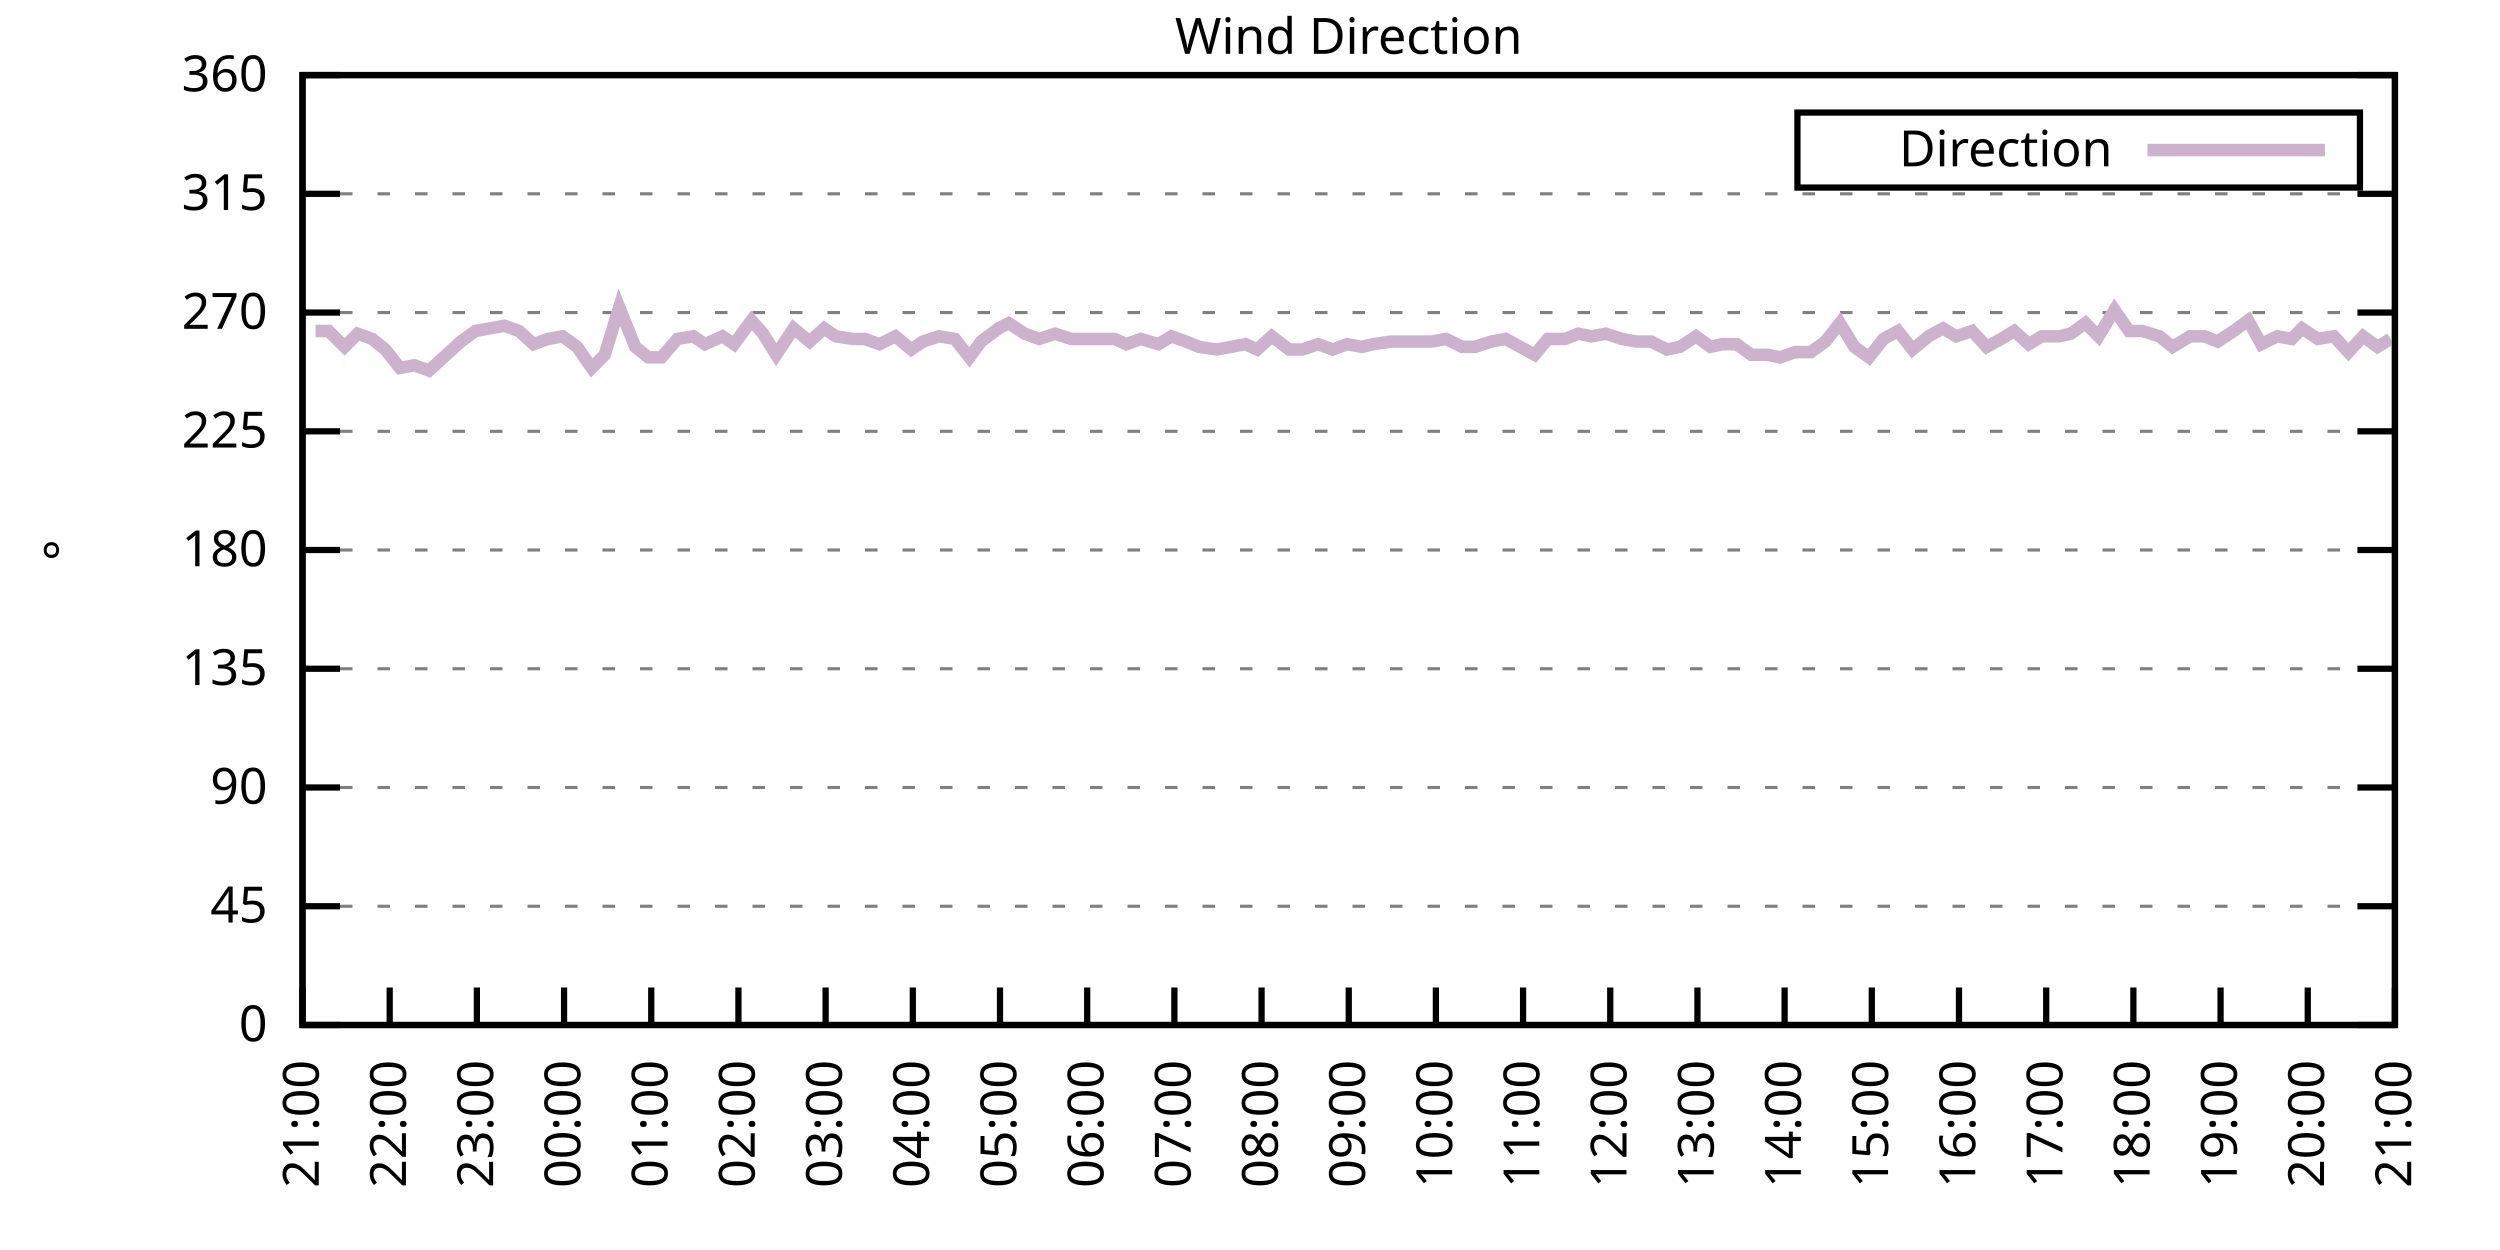
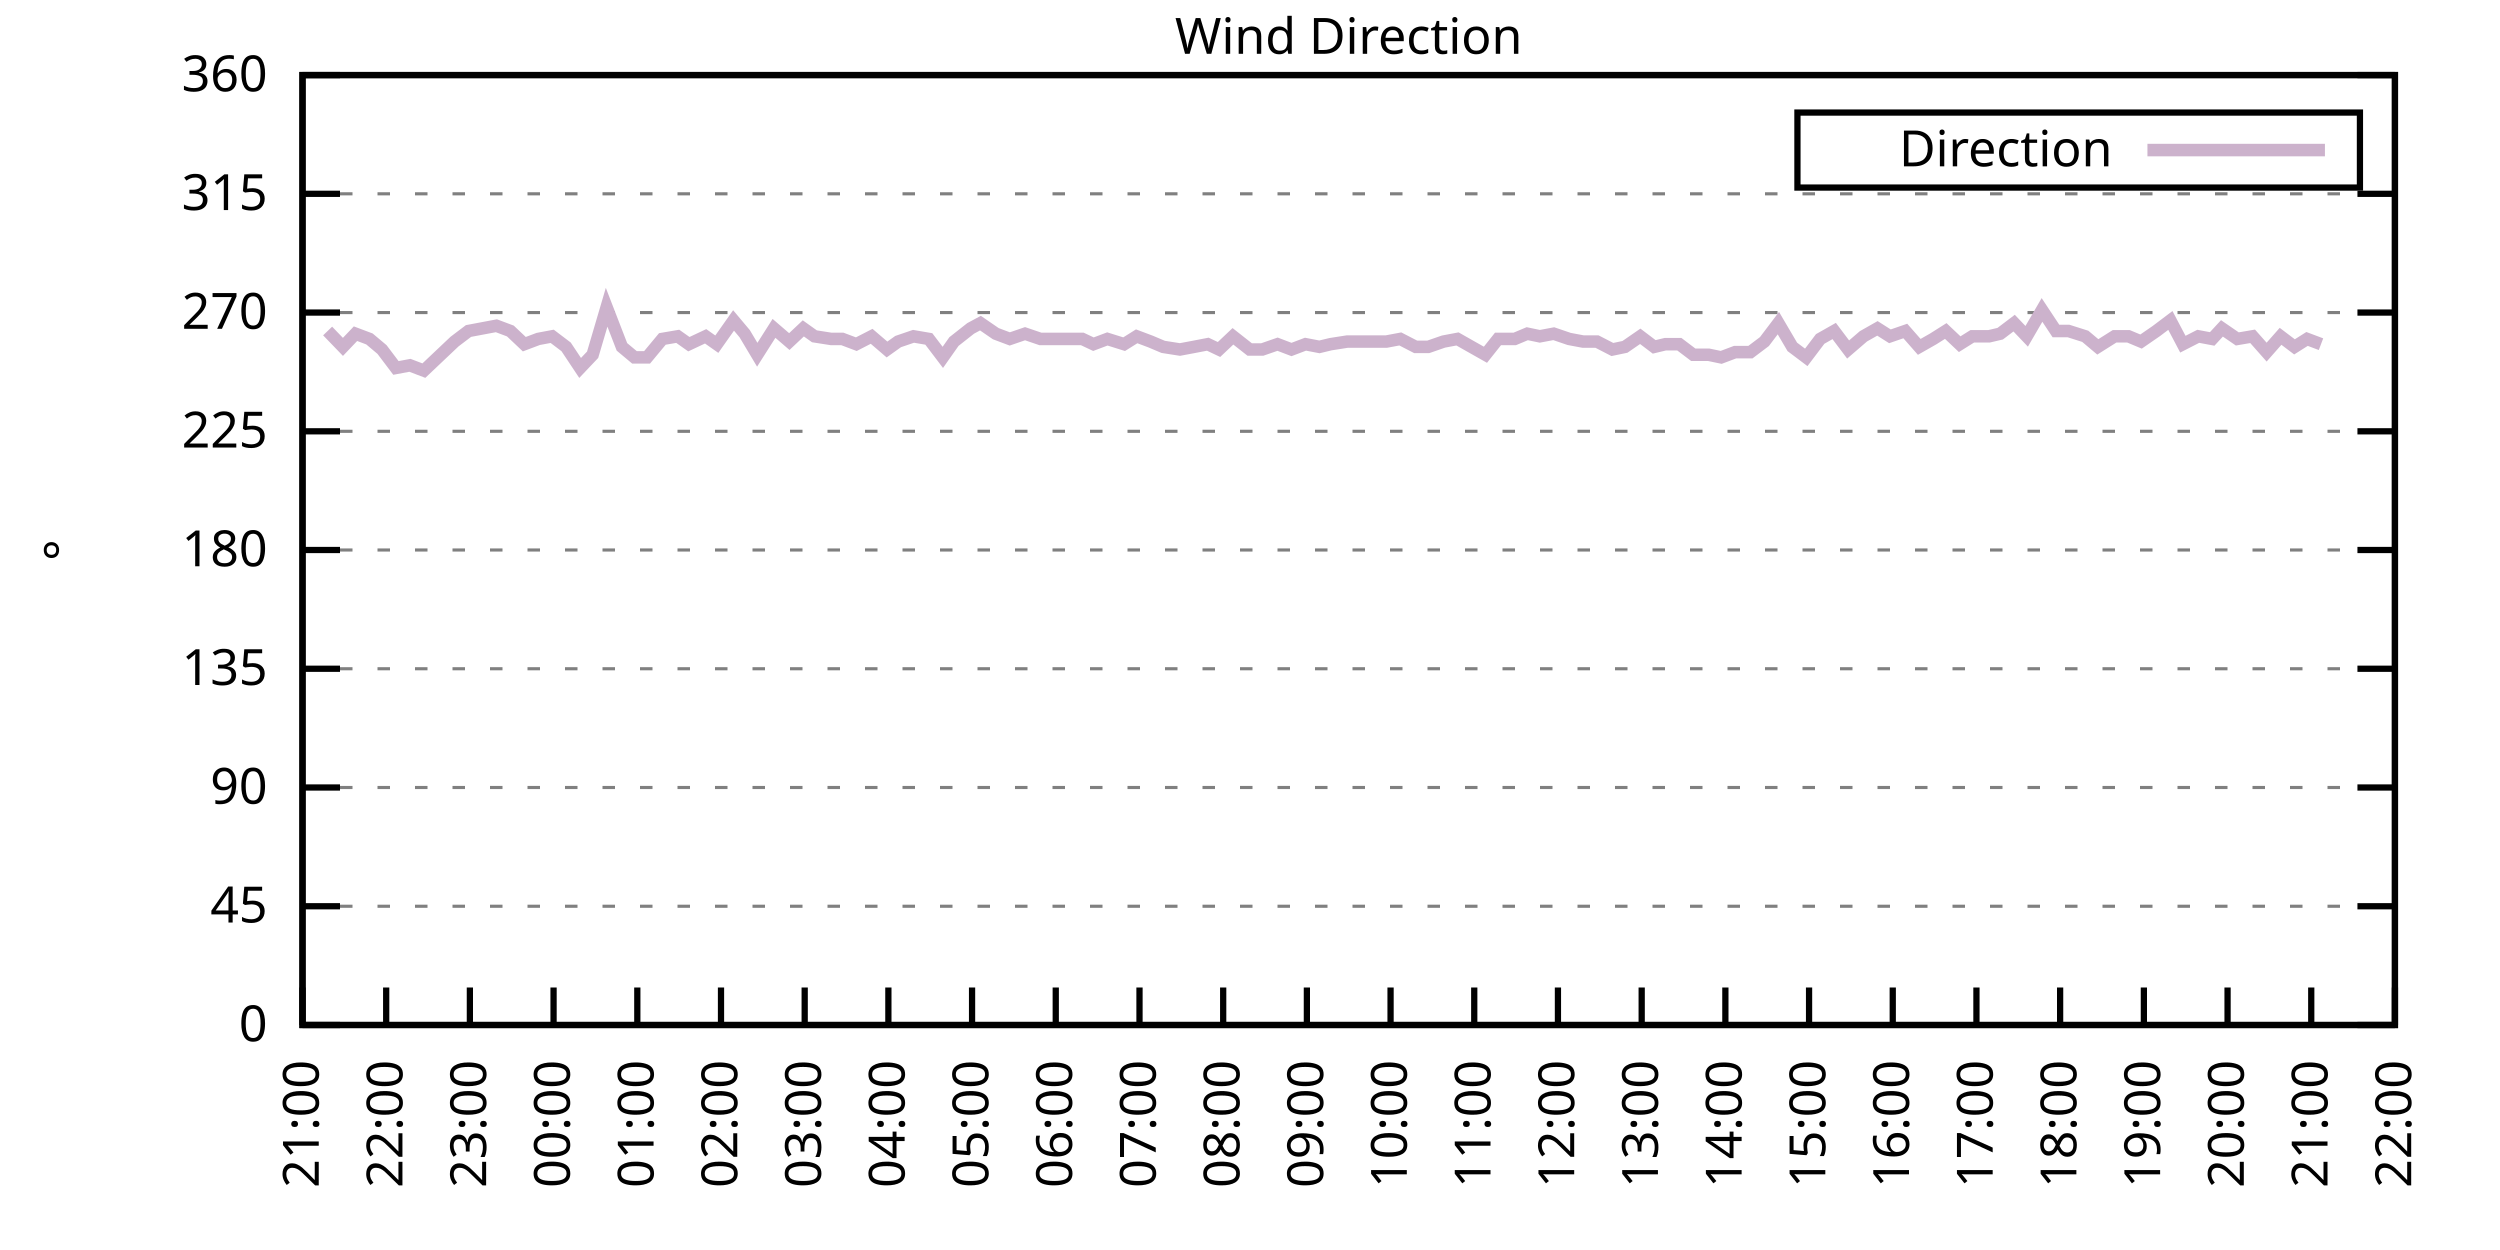
<svg xmlns="http://www.w3.org/2000/svg" xmlns:xlink="http://www.w3.org/1999/xlink" width="400" height="200" viewBox="0 0 400 200">
  <g id="gnuplot_canvas">
    <rect x="0" y="0" width="400" height="200" fill="none" />
    <defs>
      <circle id="gpDot" r="0.5" stroke-width="0.5" stroke="currentColor" />
      <path id="gpPt0" stroke-width="0.333" stroke="currentColor" d="M-1,0 h2 M0,-1 v2" />
      <path id="gpPt1" stroke-width="0.333" stroke="currentColor" d="M-1,-1 L1,1 M1,-1 L-1,1" />
      <path id="gpPt2" stroke-width="0.333" stroke="currentColor" d="M-1,0 L1,0 M0,-1 L0,1 M-1,-1 L1,1 M-1,1 L1,-1" />
      <rect id="gpPt3" stroke-width="0.333" stroke="currentColor" x="-1" y="-1" width="2" height="2" />
      <rect id="gpPt4" stroke-width="0.333" stroke="currentColor" fill="currentColor" x="-1" y="-1" width="2" height="2" />
      <circle id="gpPt5" stroke-width="0.333" stroke="currentColor" cx="0" cy="0" r="1" />
      <use xlink:href="#gpPt5" id="gpPt6" fill="currentColor" stroke="none" />
      <path id="gpPt7" stroke-width="0.333" stroke="currentColor" d="M0,-1.33 L-1.33,0.67 L1.33,0.67 z" />
      <use xlink:href="#gpPt7" id="gpPt8" fill="currentColor" stroke="none" />
      <use xlink:href="#gpPt7" id="gpPt9" stroke="currentColor" transform="rotate(180)" />
      <use xlink:href="#gpPt9" id="gpPt10" fill="currentColor" stroke="none" />
      <use xlink:href="#gpPt3" id="gpPt11" stroke="currentColor" transform="rotate(45)" />
      <use xlink:href="#gpPt11" id="gpPt12" fill="currentColor" stroke="none" />
      <path id="gpPt13" stroke-width="0.333" stroke="currentColor" d="M0,1.330 L1.265,0.411 L0.782,-1.067 L-0.782,-1.076 L-1.265,0.411 z" />
      <use xlink:href="#gpPt13" id="gpPt14" fill="currentColor" stroke="none" />
      <filter id="textbox" filterUnits="objectBoundingBox" x="0" y="0" height="1" width="1">
        <feFlood flood-color="white" flood-opacity="1" result="bgnd" />
        <feComposite in="SourceGraphic" in2="bgnd" operator="atop" />
      </filter>
      <filter id="greybox" filterUnits="objectBoundingBox" x="0" y="0" height="1" width="1">
        <feFlood flood-color="lightgrey" flood-opacity="1" result="grey" />
        <feComposite in="SourceGraphic" in2="grey" operator="atop" />
      </filter>
    </defs>
    <g fill="none" color="white" stroke="currentColor" stroke-width="1.00" stroke-linecap="butt" stroke-linejoin="miter">
</g>
    <g fill="none" color="black" stroke="currentColor" stroke-width="1.00" stroke-linecap="butt" stroke-linejoin="miter">
      <g stroke="none" shape-rendering="crispEdges">
        <polygon fill="rgb(255, 255, 255)" points="48.40,164.00 383.18,164.00 383.18,12.02 48.40,12.02 " />
      </g>
    </g>
    <g fill="none" color="black" stroke="currentColor" stroke-width="1.00" stroke-linecap="butt" stroke-linejoin="miter">
</g>
    <g fill="none" color="black" stroke="black" stroke-width="0.50" stroke-linecap="butt" stroke-linejoin="miter">
</g>
    <g fill="none" color="gray" stroke="currentColor" stroke-width="0.50" stroke-linecap="butt" stroke-linejoin="miter">
      <path stroke="gray" stroke-dasharray="2,4" class="gridline" d="M48.40,164.00 L383.19,164.00  " />
    </g>
    <g fill="none" color="gray" stroke="gray" stroke-width="1.00" stroke-linecap="butt" stroke-linejoin="miter">
</g>
    <g fill="none" color="black" stroke="currentColor" stroke-width="1.00" stroke-linecap="butt" stroke-linejoin="miter">
      <path stroke="black" d="M48.40,164.00 L54.40,164.00 M383.19,164.00 L377.19,164.00  " />
      <g transform="translate(42.80,166.60)" stroke="none" fill="black" font-family="Sans" font-size="8.00" text-anchor="end">
        <text>
          <tspan font-family="Sans"> 0</tspan>
        </text>
      </g>
    </g>
    <g fill="none" color="black" stroke="currentColor" stroke-width="1.00" stroke-linecap="butt" stroke-linejoin="miter">
</g>
    <g fill="none" color="black" stroke="black" stroke-width="0.50" stroke-linecap="butt" stroke-linejoin="miter">
</g>
    <g fill="none" color="gray" stroke="currentColor" stroke-width="0.50" stroke-linecap="butt" stroke-linejoin="miter">
      <path stroke="gray" stroke-dasharray="2,4" class="gridline" d="M48.40,145.00 L383.19,145.00  " />
    </g>
    <g fill="none" color="gray" stroke="gray" stroke-width="1.00" stroke-linecap="butt" stroke-linejoin="miter">
</g>
    <g fill="none" color="black" stroke="currentColor" stroke-width="1.00" stroke-linecap="butt" stroke-linejoin="miter">
      <path stroke="black" d="M48.40,145.00 L54.40,145.00 M383.19,145.00 L377.19,145.00  " />
      <g transform="translate(42.80,147.60)" stroke="none" fill="black" font-family="Sans" font-size="8.00" text-anchor="end">
        <text>
          <tspan font-family="Sans"> 45</tspan>
        </text>
      </g>
    </g>
    <g fill="none" color="black" stroke="currentColor" stroke-width="1.00" stroke-linecap="butt" stroke-linejoin="miter">
</g>
    <g fill="none" color="black" stroke="black" stroke-width="0.50" stroke-linecap="butt" stroke-linejoin="miter">
</g>
    <g fill="none" color="gray" stroke="currentColor" stroke-width="0.50" stroke-linecap="butt" stroke-linejoin="miter">
      <path stroke="gray" stroke-dasharray="2,4" class="gridline" d="M48.40,126.00 L383.19,126.00  " />
    </g>
    <g fill="none" color="gray" stroke="gray" stroke-width="1.00" stroke-linecap="butt" stroke-linejoin="miter">
</g>
    <g fill="none" color="black" stroke="currentColor" stroke-width="1.00" stroke-linecap="butt" stroke-linejoin="miter">
      <path stroke="black" d="M48.40,126.00 L54.40,126.00 M383.19,126.00 L377.19,126.00  " />
      <g transform="translate(42.80,128.60)" stroke="none" fill="black" font-family="Sans" font-size="8.00" text-anchor="end">
        <text>
          <tspan font-family="Sans"> 90</tspan>
        </text>
      </g>
    </g>
    <g fill="none" color="black" stroke="currentColor" stroke-width="1.00" stroke-linecap="butt" stroke-linejoin="miter">
</g>
    <g fill="none" color="black" stroke="black" stroke-width="0.50" stroke-linecap="butt" stroke-linejoin="miter">
</g>
    <g fill="none" color="gray" stroke="currentColor" stroke-width="0.50" stroke-linecap="butt" stroke-linejoin="miter">
      <path stroke="gray" stroke-dasharray="2,4" class="gridline" d="M48.40,107.00 L383.19,107.00  " />
    </g>
    <g fill="none" color="gray" stroke="gray" stroke-width="1.00" stroke-linecap="butt" stroke-linejoin="miter">
</g>
    <g fill="none" color="black" stroke="currentColor" stroke-width="1.00" stroke-linecap="butt" stroke-linejoin="miter">
      <path stroke="black" d="M48.40,107.00 L54.40,107.00 M383.19,107.00 L377.19,107.00  " />
      <g transform="translate(42.80,109.60)" stroke="none" fill="black" font-family="Sans" font-size="8.00" text-anchor="end">
        <text>
          <tspan font-family="Sans"> 135</tspan>
        </text>
      </g>
    </g>
    <g fill="none" color="black" stroke="currentColor" stroke-width="1.00" stroke-linecap="butt" stroke-linejoin="miter">
</g>
    <g fill="none" color="black" stroke="black" stroke-width="0.50" stroke-linecap="butt" stroke-linejoin="miter">
</g>
    <g fill="none" color="gray" stroke="currentColor" stroke-width="0.50" stroke-linecap="butt" stroke-linejoin="miter">
      <path stroke="gray" stroke-dasharray="2,4" class="gridline" d="M48.40,88.00 L383.19,88.00  " />
    </g>
    <g fill="none" color="gray" stroke="gray" stroke-width="1.00" stroke-linecap="butt" stroke-linejoin="miter">
</g>
    <g fill="none" color="black" stroke="currentColor" stroke-width="1.00" stroke-linecap="butt" stroke-linejoin="miter">
      <path stroke="black" d="M48.40,88.00 L54.40,88.00 M383.19,88.00 L377.19,88.00  " />
      <g transform="translate(42.80,90.60)" stroke="none" fill="black" font-family="Sans" font-size="8.00" text-anchor="end">
        <text>
          <tspan font-family="Sans"> 180</tspan>
        </text>
      </g>
    </g>
    <g fill="none" color="black" stroke="currentColor" stroke-width="1.00" stroke-linecap="butt" stroke-linejoin="miter">
</g>
    <g fill="none" color="black" stroke="black" stroke-width="0.50" stroke-linecap="butt" stroke-linejoin="miter">
</g>
    <g fill="none" color="gray" stroke="currentColor" stroke-width="0.50" stroke-linecap="butt" stroke-linejoin="miter">
      <path stroke="gray" stroke-dasharray="2,4" class="gridline" d="M48.40,69.01 L383.19,69.01  " />
    </g>
    <g fill="none" color="gray" stroke="gray" stroke-width="1.00" stroke-linecap="butt" stroke-linejoin="miter">
</g>
    <g fill="none" color="black" stroke="currentColor" stroke-width="1.00" stroke-linecap="butt" stroke-linejoin="miter">
      <path stroke="black" d="M48.40,69.01 L54.40,69.01 M383.19,69.01 L377.19,69.01  " />
      <g transform="translate(42.80,71.61)" stroke="none" fill="black" font-family="Sans" font-size="8.00" text-anchor="end">
        <text>
          <tspan font-family="Sans"> 225</tspan>
        </text>
      </g>
    </g>
    <g fill="none" color="black" stroke="currentColor" stroke-width="1.00" stroke-linecap="butt" stroke-linejoin="miter">
</g>
    <g fill="none" color="black" stroke="black" stroke-width="0.50" stroke-linecap="butt" stroke-linejoin="miter">
</g>
    <g fill="none" color="gray" stroke="currentColor" stroke-width="0.50" stroke-linecap="butt" stroke-linejoin="miter">
      <path stroke="gray" stroke-dasharray="2,4" class="gridline" d="M48.40,50.01 L383.19,50.01  " />
    </g>
    <g fill="none" color="gray" stroke="gray" stroke-width="1.00" stroke-linecap="butt" stroke-linejoin="miter">
</g>
    <g fill="none" color="black" stroke="currentColor" stroke-width="1.00" stroke-linecap="butt" stroke-linejoin="miter">
      <path stroke="black" d="M48.40,50.01 L54.40,50.01 M383.19,50.01 L377.19,50.01  " />
      <g transform="translate(42.80,52.61)" stroke="none" fill="black" font-family="Sans" font-size="8.00" text-anchor="end">
        <text>
          <tspan font-family="Sans"> 270</tspan>
        </text>
      </g>
    </g>
    <g fill="none" color="black" stroke="currentColor" stroke-width="1.00" stroke-linecap="butt" stroke-linejoin="miter">
</g>
    <g fill="none" color="black" stroke="black" stroke-width="0.50" stroke-linecap="butt" stroke-linejoin="miter">
</g>
    <g fill="none" color="gray" stroke="currentColor" stroke-width="0.50" stroke-linecap="butt" stroke-linejoin="miter">
      <path stroke="gray" stroke-dasharray="2,4" class="gridline" d="M48.40,31.01 L383.19,31.01  " />
    </g>
    <g fill="none" color="gray" stroke="gray" stroke-width="1.00" stroke-linecap="butt" stroke-linejoin="miter">
</g>
    <g fill="none" color="black" stroke="currentColor" stroke-width="1.00" stroke-linecap="butt" stroke-linejoin="miter">
      <path stroke="black" d="M48.40,31.01 L54.40,31.01 M383.19,31.01 L377.19,31.01  " />
      <g transform="translate(42.80,33.61)" stroke="none" fill="black" font-family="Sans" font-size="8.00" text-anchor="end">
        <text>
          <tspan font-family="Sans"> 315</tspan>
        </text>
      </g>
    </g>
    <g fill="none" color="black" stroke="currentColor" stroke-width="1.00" stroke-linecap="butt" stroke-linejoin="miter">
</g>
    <g fill="none" color="black" stroke="black" stroke-width="0.50" stroke-linecap="butt" stroke-linejoin="miter">
</g>
    <g fill="none" color="gray" stroke="currentColor" stroke-width="0.50" stroke-linecap="butt" stroke-linejoin="miter">
      <path stroke="gray" stroke-dasharray="2,4" class="gridline" d="M48.40,12.01 L383.19,12.01  " />
    </g>
    <g fill="none" color="gray" stroke="gray" stroke-width="1.00" stroke-linecap="butt" stroke-linejoin="miter">
</g>
    <g fill="none" color="black" stroke="currentColor" stroke-width="1.00" stroke-linecap="butt" stroke-linejoin="miter">
      <path stroke="black" d="M48.40,12.01 L54.40,12.01 M383.19,12.01 L377.19,12.01  " />
      <g transform="translate(42.80,14.61)" stroke="none" fill="black" font-family="Sans" font-size="8.00" text-anchor="end">
        <text>
          <tspan font-family="Sans"> 360</tspan>
        </text>
      </g>
    </g>
    <g fill="none" color="black" stroke="currentColor" stroke-width="1.00" stroke-linecap="butt" stroke-linejoin="miter">
      <path stroke="black" d="M48.40,164.00 L48.40,158.00  " />
      <g transform="translate(51.00,169.60) rotate(270.00)" stroke="none" fill="black" font-family="Sans" font-size="8.00" text-anchor="end">
        <text>
          <tspan font-family="Sans">21:00</tspan>
        </text>
      </g>
    </g>
    <g fill="none" color="black" stroke="currentColor" stroke-width="1.00" stroke-linecap="butt" stroke-linejoin="miter">
-       <path stroke="black" d="M62.35,164.00 L62.35,158.00  " />
-       <g transform="translate(64.95,169.60) rotate(270.00)" stroke="none" fill="black" font-family="Sans" font-size="8.00" text-anchor="end">
+       <path stroke="black" d="M61.79,164.00 L61.79,158.00  " />
+       <g transform="translate(64.39,169.60) rotate(270.00)" stroke="none" fill="black" font-family="Sans" font-size="8.00" text-anchor="end">
        <text>
          <tspan font-family="Sans">22:00</tspan>
        </text>
      </g>
    </g>
    <g fill="none" color="black" stroke="currentColor" stroke-width="1.00" stroke-linecap="butt" stroke-linejoin="miter">
-       <path stroke="black" d="M76.30,164.00 L76.30,158.00  " />
-       <g transform="translate(78.90,169.60) rotate(270.00)" stroke="none" fill="black" font-family="Sans" font-size="8.00" text-anchor="end">
+       <path stroke="black" d="M75.18,164.00 L75.18,158.00  " />
+       <g transform="translate(77.78,169.60) rotate(270.00)" stroke="none" fill="black" font-family="Sans" font-size="8.00" text-anchor="end">
        <text>
          <tspan font-family="Sans">23:00</tspan>
        </text>
      </g>
    </g>
    <g fill="none" color="black" stroke="currentColor" stroke-width="1.00" stroke-linecap="butt" stroke-linejoin="miter">
-       <path stroke="black" d="M90.25,164.00 L90.25,158.00  " />
-       <g transform="translate(92.85,169.60) rotate(270.00)" stroke="none" fill="black" font-family="Sans" font-size="8.00" text-anchor="end">
+       <path stroke="black" d="M88.57,164.00 L88.57,158.00  " />
+       <g transform="translate(91.17,169.60) rotate(270.00)" stroke="none" fill="black" font-family="Sans" font-size="8.00" text-anchor="end">
        <text>
          <tspan font-family="Sans">00:00</tspan>
        </text>
      </g>
    </g>
    <g fill="none" color="black" stroke="currentColor" stroke-width="1.00" stroke-linecap="butt" stroke-linejoin="miter">
-       <path stroke="black" d="M104.20,164.00 L104.20,158.00  " />
-       <g transform="translate(106.80,169.60) rotate(270.00)" stroke="none" fill="black" font-family="Sans" font-size="8.00" text-anchor="end">
+       <path stroke="black" d="M101.97,164.00 L101.97,158.00  " />
+       <g transform="translate(104.57,169.60) rotate(270.00)" stroke="none" fill="black" font-family="Sans" font-size="8.00" text-anchor="end">
        <text>
          <tspan font-family="Sans">01:00</tspan>
        </text>
      </g>
    </g>
    <g fill="none" color="black" stroke="currentColor" stroke-width="1.00" stroke-linecap="butt" stroke-linejoin="miter">
-       <path stroke="black" d="M118.15,164.00 L118.15,158.00  " />
-       <g transform="translate(120.75,169.60) rotate(270.00)" stroke="none" fill="black" font-family="Sans" font-size="8.00" text-anchor="end">
+       <path stroke="black" d="M115.36,164.00 L115.36,158.00  " />
+       <g transform="translate(117.96,169.60) rotate(270.00)" stroke="none" fill="black" font-family="Sans" font-size="8.00" text-anchor="end">
        <text>
          <tspan font-family="Sans">02:00</tspan>
        </text>
      </g>
    </g>
    <g fill="none" color="black" stroke="currentColor" stroke-width="1.00" stroke-linecap="butt" stroke-linejoin="miter">
-       <path stroke="black" d="M132.10,164.00 L132.10,158.00  " />
-       <g transform="translate(134.70,169.60) rotate(270.00)" stroke="none" fill="black" font-family="Sans" font-size="8.00" text-anchor="end">
+       <path stroke="black" d="M128.75,164.00 L128.75,158.00  " />
+       <g transform="translate(131.35,169.60) rotate(270.00)" stroke="none" fill="black" font-family="Sans" font-size="8.00" text-anchor="end">
        <text>
          <tspan font-family="Sans">03:00</tspan>
        </text>
      </g>
    </g>
    <g fill="none" color="black" stroke="currentColor" stroke-width="1.00" stroke-linecap="butt" stroke-linejoin="miter">
-       <path stroke="black" d="M146.05,164.00 L146.05,158.00  " />
-       <g transform="translate(148.65,169.60) rotate(270.00)" stroke="none" fill="black" font-family="Sans" font-size="8.00" text-anchor="end">
+       <path stroke="black" d="M142.14,164.00 L142.14,158.00  " />
+       <g transform="translate(144.74,169.60) rotate(270.00)" stroke="none" fill="black" font-family="Sans" font-size="8.00" text-anchor="end">
        <text>
          <tspan font-family="Sans">04:00</tspan>
        </text>
      </g>
    </g>
    <g fill="none" color="black" stroke="currentColor" stroke-width="1.00" stroke-linecap="butt" stroke-linejoin="miter">
-       <path stroke="black" d="M160.00,164.00 L160.00,158.00  " />
-       <g transform="translate(162.60,169.60) rotate(270.00)" stroke="none" fill="black" font-family="Sans" font-size="8.00" text-anchor="end">
+       <path stroke="black" d="M155.53,164.00 L155.53,158.00  " />
+       <g transform="translate(158.13,169.60) rotate(270.00)" stroke="none" fill="black" font-family="Sans" font-size="8.00" text-anchor="end">
        <text>
          <tspan font-family="Sans">05:00</tspan>
        </text>
      </g>
    </g>
    <g fill="none" color="black" stroke="currentColor" stroke-width="1.00" stroke-linecap="butt" stroke-linejoin="miter">
-       <path stroke="black" d="M173.95,164.00 L173.95,158.00  " />
-       <g transform="translate(176.55,169.60) rotate(270.00)" stroke="none" fill="black" font-family="Sans" font-size="8.00" text-anchor="end">
+       <path stroke="black" d="M168.92,164.00 L168.92,158.00  " />
+       <g transform="translate(171.52,169.60) rotate(270.00)" stroke="none" fill="black" font-family="Sans" font-size="8.00" text-anchor="end">
        <text>
          <tspan font-family="Sans">06:00</tspan>
        </text>
      </g>
    </g>
    <g fill="none" color="black" stroke="currentColor" stroke-width="1.00" stroke-linecap="butt" stroke-linejoin="miter">
-       <path stroke="black" d="M187.90,164.00 L187.90,158.00  " />
-       <g transform="translate(190.50,169.60) rotate(270.00)" stroke="none" fill="black" font-family="Sans" font-size="8.00" text-anchor="end">
+       <path stroke="black" d="M182.32,164.00 L182.32,158.00  " />
+       <g transform="translate(184.92,169.60) rotate(270.00)" stroke="none" fill="black" font-family="Sans" font-size="8.00" text-anchor="end">
        <text>
          <tspan font-family="Sans">07:00</tspan>
        </text>
      </g>
    </g>
    <g fill="none" color="black" stroke="currentColor" stroke-width="1.00" stroke-linecap="butt" stroke-linejoin="miter">
-       <path stroke="black" d="M201.85,164.00 L201.85,158.00  " />
-       <g transform="translate(204.45,169.60) rotate(270.00)" stroke="none" fill="black" font-family="Sans" font-size="8.00" text-anchor="end">
+       <path stroke="black" d="M195.71,164.00 L195.71,158.00  " />
+       <g transform="translate(198.31,169.60) rotate(270.00)" stroke="none" fill="black" font-family="Sans" font-size="8.00" text-anchor="end">
        <text>
          <tspan font-family="Sans">08:00</tspan>
        </text>
      </g>
    </g>
    <g fill="none" color="black" stroke="currentColor" stroke-width="1.00" stroke-linecap="butt" stroke-linejoin="miter">
-       <path stroke="black" d="M215.80,164.00 L215.80,158.00  " />
-       <g transform="translate(218.40,169.60) rotate(270.00)" stroke="none" fill="black" font-family="Sans" font-size="8.00" text-anchor="end">
+       <path stroke="black" d="M209.10,164.00 L209.10,158.00  " />
+       <g transform="translate(211.70,169.60) rotate(270.00)" stroke="none" fill="black" font-family="Sans" font-size="8.00" text-anchor="end">
        <text>
          <tspan font-family="Sans">09:00</tspan>
        </text>
      </g>
    </g>
    <g fill="none" color="black" stroke="currentColor" stroke-width="1.00" stroke-linecap="butt" stroke-linejoin="miter">
-       <path stroke="black" d="M229.74,164.00 L229.74,158.00  " />
-       <g transform="translate(232.34,169.60) rotate(270.00)" stroke="none" fill="black" font-family="Sans" font-size="8.00" text-anchor="end">
+       <path stroke="black" d="M222.49,164.00 L222.49,158.00  " />
+       <g transform="translate(225.09,169.60) rotate(270.00)" stroke="none" fill="black" font-family="Sans" font-size="8.00" text-anchor="end">
        <text>
          <tspan font-family="Sans">10:00</tspan>
        </text>
      </g>
    </g>
    <g fill="none" color="black" stroke="currentColor" stroke-width="1.00" stroke-linecap="butt" stroke-linejoin="miter">
-       <path stroke="black" d="M243.69,164.00 L243.69,158.00  " />
-       <g transform="translate(246.29,169.60) rotate(270.00)" stroke="none" fill="black" font-family="Sans" font-size="8.00" text-anchor="end">
+       <path stroke="black" d="M235.88,164.00 L235.88,158.00  " />
+       <g transform="translate(238.48,169.60) rotate(270.00)" stroke="none" fill="black" font-family="Sans" font-size="8.00" text-anchor="end">
        <text>
          <tspan font-family="Sans">11:00</tspan>
        </text>
      </g>
    </g>
    <g fill="none" color="black" stroke="currentColor" stroke-width="1.00" stroke-linecap="butt" stroke-linejoin="miter">
-       <path stroke="black" d="M257.64,164.00 L257.64,158.00  " />
-       <g transform="translate(260.24,169.60) rotate(270.00)" stroke="none" fill="black" font-family="Sans" font-size="8.00" text-anchor="end">
+       <path stroke="black" d="M249.27,164.00 L249.27,158.00  " />
+       <g transform="translate(251.87,169.60) rotate(270.00)" stroke="none" fill="black" font-family="Sans" font-size="8.00" text-anchor="end">
        <text>
          <tspan font-family="Sans">12:00</tspan>
        </text>
      </g>
    </g>
    <g fill="none" color="black" stroke="currentColor" stroke-width="1.00" stroke-linecap="butt" stroke-linejoin="miter">
-       <path stroke="black" d="M271.59,164.00 L271.59,158.00  " />
-       <g transform="translate(274.19,169.60) rotate(270.00)" stroke="none" fill="black" font-family="Sans" font-size="8.00" text-anchor="end">
+       <path stroke="black" d="M262.67,164.00 L262.67,158.00  " />
+       <g transform="translate(265.27,169.60) rotate(270.00)" stroke="none" fill="black" font-family="Sans" font-size="8.00" text-anchor="end">
        <text>
          <tspan font-family="Sans">13:00</tspan>
        </text>
      </g>
    </g>
    <g fill="none" color="black" stroke="currentColor" stroke-width="1.00" stroke-linecap="butt" stroke-linejoin="miter">
-       <path stroke="black" d="M285.54,164.00 L285.54,158.00  " />
-       <g transform="translate(288.14,169.60) rotate(270.00)" stroke="none" fill="black" font-family="Sans" font-size="8.00" text-anchor="end">
+       <path stroke="black" d="M276.06,164.00 L276.06,158.00  " />
+       <g transform="translate(278.66,169.60) rotate(270.00)" stroke="none" fill="black" font-family="Sans" font-size="8.00" text-anchor="end">
        <text>
          <tspan font-family="Sans">14:00</tspan>
        </text>
      </g>
    </g>
    <g fill="none" color="black" stroke="currentColor" stroke-width="1.00" stroke-linecap="butt" stroke-linejoin="miter">
-       <path stroke="black" d="M299.49,164.00 L299.49,158.00  " />
-       <g transform="translate(302.09,169.60) rotate(270.00)" stroke="none" fill="black" font-family="Sans" font-size="8.00" text-anchor="end">
+       <path stroke="black" d="M289.45,164.00 L289.45,158.00  " />
+       <g transform="translate(292.05,169.60) rotate(270.00)" stroke="none" fill="black" font-family="Sans" font-size="8.00" text-anchor="end">
        <text>
          <tspan font-family="Sans">15:00</tspan>
        </text>
      </g>
    </g>
    <g fill="none" color="black" stroke="currentColor" stroke-width="1.00" stroke-linecap="butt" stroke-linejoin="miter">
-       <path stroke="black" d="M313.44,164.00 L313.44,158.00  " />
-       <g transform="translate(316.04,169.60) rotate(270.00)" stroke="none" fill="black" font-family="Sans" font-size="8.00" text-anchor="end">
+       <path stroke="black" d="M302.84,164.00 L302.84,158.00  " />
+       <g transform="translate(305.44,169.60) rotate(270.00)" stroke="none" fill="black" font-family="Sans" font-size="8.00" text-anchor="end">
        <text>
          <tspan font-family="Sans">16:00</tspan>
        </text>
      </g>
    </g>
    <g fill="none" color="black" stroke="currentColor" stroke-width="1.00" stroke-linecap="butt" stroke-linejoin="miter">
-       <path stroke="black" d="M327.39,164.00 L327.39,158.00  " />
-       <g transform="translate(329.99,169.60) rotate(270.00)" stroke="none" fill="black" font-family="Sans" font-size="8.00" text-anchor="end">
+       <path stroke="black" d="M316.23,164.00 L316.23,158.00  " />
+       <g transform="translate(318.83,169.60) rotate(270.00)" stroke="none" fill="black" font-family="Sans" font-size="8.00" text-anchor="end">
        <text>
          <tspan font-family="Sans">17:00</tspan>
        </text>
      </g>
    </g>
    <g fill="none" color="black" stroke="currentColor" stroke-width="1.00" stroke-linecap="butt" stroke-linejoin="miter">
-       <path stroke="black" d="M341.34,164.00 L341.34,158.00  " />
-       <g transform="translate(343.94,169.60) rotate(270.00)" stroke="none" fill="black" font-family="Sans" font-size="8.00" text-anchor="end">
+       <path stroke="black" d="M329.62,164.00 L329.62,158.00  " />
+       <g transform="translate(332.22,169.60) rotate(270.00)" stroke="none" fill="black" font-family="Sans" font-size="8.00" text-anchor="end">
        <text>
          <tspan font-family="Sans">18:00</tspan>
        </text>
      </g>
    </g>
    <g fill="none" color="black" stroke="currentColor" stroke-width="1.00" stroke-linecap="butt" stroke-linejoin="miter">
-       <path stroke="black" d="M355.29,164.00 L355.29,158.00  " />
-       <g transform="translate(357.89,169.60) rotate(270.00)" stroke="none" fill="black" font-family="Sans" font-size="8.00" text-anchor="end">
+       <path stroke="black" d="M343.02,164.00 L343.02,158.00  " />
+       <g transform="translate(345.62,169.60) rotate(270.00)" stroke="none" fill="black" font-family="Sans" font-size="8.00" text-anchor="end">
        <text>
          <tspan font-family="Sans">19:00</tspan>
        </text>
      </g>
    </g>
    <g fill="none" color="black" stroke="currentColor" stroke-width="1.00" stroke-linecap="butt" stroke-linejoin="miter">
-       <path stroke="black" d="M369.24,164.00 L369.24,158.00  " />
-       <g transform="translate(371.84,169.60) rotate(270.00)" stroke="none" fill="black" font-family="Sans" font-size="8.00" text-anchor="end">
+       <path stroke="black" d="M356.41,164.00 L356.41,158.00  " />
+       <g transform="translate(359.01,169.60) rotate(270.00)" stroke="none" fill="black" font-family="Sans" font-size="8.00" text-anchor="end">
        <text>
          <tspan font-family="Sans">20:00</tspan>
+         </text>
+       </g>
+     </g>
+     <g fill="none" color="black" stroke="currentColor" stroke-width="1.00" stroke-linecap="butt" stroke-linejoin="miter">
+       <path stroke="black" d="M369.80,164.00 L369.80,158.00  " />
+       <g transform="translate(372.40,169.60) rotate(270.00)" stroke="none" fill="black" font-family="Sans" font-size="8.00" text-anchor="end">
+         <text>
+           <tspan font-family="Sans">21:00</tspan>
        </text>
      </g>
    </g>
    <g fill="none" color="black" stroke="currentColor" stroke-width="1.00" stroke-linecap="butt" stroke-linejoin="miter">
      <path stroke="black" d="M383.19,164.00 L383.19,158.00  " />
      <g transform="translate(385.79,169.60) rotate(270.00)" stroke="none" fill="black" font-family="Sans" font-size="8.00" text-anchor="end">
        <text>
-           <tspan font-family="Sans">21:00</tspan>
+           <tspan font-family="Sans">22:00</tspan>
        </text>
      </g>
    </g>
    <g fill="none" color="black" stroke="currentColor" stroke-width="1.00" stroke-linecap="butt" stroke-linejoin="miter">
</g>
    <g fill="none" color="black" stroke="currentColor" stroke-width="1.00" stroke-linecap="butt" stroke-linejoin="miter">
      <path stroke="black" d="M48.40,12.01 L48.40,164.00 L383.19,164.00 L383.19,12.01 L48.40,12.01 Z  " />
    </g>
    <g fill="none" color="black" stroke="currentColor" stroke-width="1.00" stroke-linecap="butt" stroke-linejoin="miter">
</g>
    <g fill="none" color="black" stroke="currentColor" stroke-width="1.00" stroke-linecap="butt" stroke-linejoin="miter">
      <path stroke="black" d="M287.59,30.01 L287.59,18.01 L377.59,18.01 L377.59,30.01 L287.59,30.01 Z  " />
    </g>
    <g id="Wind_direction_plot_1">
      <g fill="none" color="white" stroke="black" stroke-width="2.00" stroke-linecap="butt" stroke-linejoin="miter">
</g>
      <g fill="none" color="black" stroke="currentColor" stroke-width="2.00" stroke-linecap="butt" stroke-linejoin="miter">
        <g transform="translate(337.99,26.61)" stroke="none" fill="black" font-family="Sans" font-size="8.00" text-anchor="end">
          <text>
            <tspan font-family="Sans">Direction</tspan>
          </text>
        </g>
      </g>
      <g fill="none" color="black" stroke="currentColor" stroke-width="2.00" stroke-linecap="butt" stroke-linejoin="miter">
-         <path stroke="rgb(204, 178, 204)" d="M343.59,24.01 L371.99,24.01 M50.49,52.96 L52.58,52.96 L55.14,55.50 L57.23,53.39 L59.56,54.23 L61.65,55.92   L63.98,58.87 L66.30,58.45 L68.63,59.30 L71.42,56.76 L73.74,54.65 L76.07,52.96 L78.39,52.54 L80.72,52.12   L83.04,52.96 L85.37,55.07 L87.69,54.23 L90.02,53.81 L92.34,55.50 L94.67,58.87 L96.76,56.76 L99.08,49.16   L101.64,55.50 L103.73,57.18 L105.83,57.18 L108.38,54.23 L110.94,53.81 L112.80,55.07 L115.59,53.81 L117.45,55.07   L120.24,51.27 L122.10,53.39 L124.19,56.76 L126.98,52.54 L129.54,54.65 L131.87,52.54 L133.72,53.81 L136.51,54.23   L138.37,54.23 L140.70,55.07 L143.26,53.81 L145.81,55.92 L147.67,54.65 L150.23,53.81 L152.79,54.23 L155.11,57.18   L156.97,54.65 L159.76,52.54 L161.39,51.70 L163.95,53.39 L166.27,54.23 L168.83,53.39 L171.39,54.23 L173.02,54.23   L178.36,54.23 L180.22,55.07 L182.55,54.23 L185.34,55.07 L187.43,53.81 L189.76,54.65 L191.85,55.50 L194.64,55.92   L196.96,55.50 L199.29,55.07 L201.15,55.92 L203.47,53.81 L206.26,55.92 L208.36,55.92 L210.91,55.07 L213.24,55.92   L215.56,55.07 L217.89,55.50 L219.75,55.07 L222.54,54.65 L224.63,54.65 L226.95,54.65 L229.05,54.65 L231.37,54.23   L233.93,55.50 L236.02,55.50 L238.58,54.65 L240.90,54.23 L243.23,55.50 L245.55,56.76 L247.65,54.23 L250.44,54.23   L252.53,53.39 L254.62,53.81 L256.95,53.39 L259.50,54.23 L261.83,54.65 L264.15,54.65 L266.71,55.92 L268.80,55.50   L271.36,53.81 L273.69,55.50 L275.55,55.07 L277.87,55.07 L280.20,56.76 L282.75,56.76 L284.85,57.18 L287.17,56.34   L289.73,56.34 L292.05,54.65 L294.38,51.70 L296.70,55.50 L299.03,57.18 L301.35,54.23 L303.68,52.96 L306.00,55.92   L308.56,53.81 L310.88,52.54 L312.98,53.81 L315.53,52.96 L317.86,55.50 L320.18,54.23 L322.28,52.96 L324.60,55.07   L326.69,53.81 L329.48,53.81 L331.34,53.39 L333.67,51.70 L335.76,53.81 L338.32,49.59 L340.64,52.96 L342.74,52.96   L345.53,53.81 L347.62,55.50 L350.41,53.81 L352.73,53.81 L354.83,54.65 L357.38,52.96 L359.71,51.27 L361.80,55.07   L364.36,53.81 L366.68,54.23 L368.31,52.54 L370.87,54.23 L373.43,53.81 L375.75,56.34 L378.08,53.81 L380.40,55.50   L382.49,54.23  " />
+         <path stroke="rgb(204, 178, 204)" d="M343.59,24.01 L371.99,24.01 M52.42,52.96 L54.87,55.50 L56.88,53.39 L59.11,54.23 L61.12,55.92 L63.35,58.87   L65.59,58.45 L67.82,59.30 L70.50,56.76 L72.73,54.65 L74.96,52.96 L77.19,52.54 L79.42,52.12 L81.66,52.96   L83.89,55.07 L86.12,54.23 L88.35,53.81 L90.58,55.50 L92.82,58.87 L94.82,56.76 L97.06,49.16 L99.51,55.50   L101.52,57.18 L103.53,57.18 L105.98,54.23 L108.44,53.81 L110.22,55.07 L112.90,53.81 L114.69,55.07 L117.37,51.27   L119.15,53.39 L121.16,56.76 L123.84,52.54 L126.29,54.65 L128.53,52.54 L130.31,53.81 L132.99,54.23 L134.78,54.23   L137.01,55.07 L139.46,53.81 L141.92,55.92 L143.70,54.65 L146.16,53.81 L148.61,54.23 L150.85,57.18 L152.63,54.65   L155.31,52.54 L156.87,51.70 L159.33,53.39 L161.56,54.23 L164.01,53.39 L166.47,54.23 L168.03,54.23 L173.17,54.23   L174.95,55.07 L177.18,54.23 L179.86,55.07 L181.87,53.81 L184.10,54.65 L186.11,55.50 L188.79,55.92 L191.02,55.50   L193.25,55.07 L195.04,55.92 L197.27,53.81 L199.95,55.92 L201.96,55.92 L204.41,55.07 L206.64,55.92 L208.88,55.07   L211.11,55.50 L212.89,55.07 L215.57,54.65 L217.58,54.65 L219.81,54.65 L221.82,54.65 L224.05,54.23 L226.51,55.50   L228.52,55.50 L230.97,54.65 L233.20,54.23 L235.44,55.50 L237.67,56.76 L239.68,54.23 L242.36,54.23 L244.36,53.39   L246.37,53.81 L248.60,53.39 L251.06,54.23 L253.29,54.65 L255.52,54.65 L257.98,55.92 L259.99,55.50 L262.44,53.81   L264.67,55.50 L266.46,55.07 L268.69,55.07 L270.92,56.76 L273.38,56.76 L275.39,57.18 L277.62,56.34 L280.07,56.34   L282.31,54.65 L284.54,51.70 L286.77,55.50 L289.00,57.18 L291.23,54.23 L293.47,52.96 L295.70,55.92 L298.15,53.81   L300.39,52.54 L302.39,53.81 L304.85,52.96 L307.08,55.50 L309.31,54.23 L311.32,52.96 L313.55,55.07 L315.56,53.81   L318.24,53.81 L320.03,53.39 L322.26,51.70 L324.27,53.81 L326.72,49.59 L328.95,52.96 L330.96,52.96 L333.64,53.81   L335.65,55.50 L338.33,53.81 L340.56,53.81 L342.57,54.65 L345.02,52.96 L347.26,51.27 L349.26,55.07 L351.72,53.81   L353.95,54.23 L355.51,52.54 L357.97,54.23 L360.42,53.81 L362.66,56.34 L364.89,53.81 L367.12,55.50 L369.13,54.23   L371.36,55.07  " />
      </g>
    </g>
    <g fill="none" color="black" stroke="currentColor" stroke-width="2.00" stroke-linecap="butt" stroke-linejoin="miter">
</g>
    <g fill="none" color="black" stroke="black" stroke-width="1.00" stroke-linecap="butt" stroke-linejoin="miter">
</g>
    <g fill="none" color="black" stroke="currentColor" stroke-width="1.00" stroke-linecap="butt" stroke-linejoin="miter">
      <path stroke="black" d="M48.40,12.01 L48.40,164.00 L383.19,164.00 L383.19,12.01 L48.40,12.01 Z  " />
      <g transform="translate(12.80,88.01) rotate(270.00)" stroke="none" fill="black" font-family="Sans" font-size="8.00" text-anchor="middle">
        <text>
          <tspan font-family="Sans">°</tspan>
        </text>
      </g>
    </g>
    <g fill="none" color="black" stroke="currentColor" stroke-width="1.00" stroke-linecap="butt" stroke-linejoin="miter">
</g>
    <g fill="none" color="black" stroke="currentColor" stroke-width="1.00" stroke-linecap="butt" stroke-linejoin="miter">
      <g transform="translate(215.79,8.61)" stroke="none" fill="black" font-family="Sans" font-size="8.00" text-anchor="middle">
        <text>
          <tspan font-family="Sans">Wind Direction</tspan>
        </text>
      </g>
    </g>
    <g fill="none" color="black" stroke="currentColor" stroke-width="1.00" stroke-linecap="butt" stroke-linejoin="miter">
</g>
  </g>
</svg>
